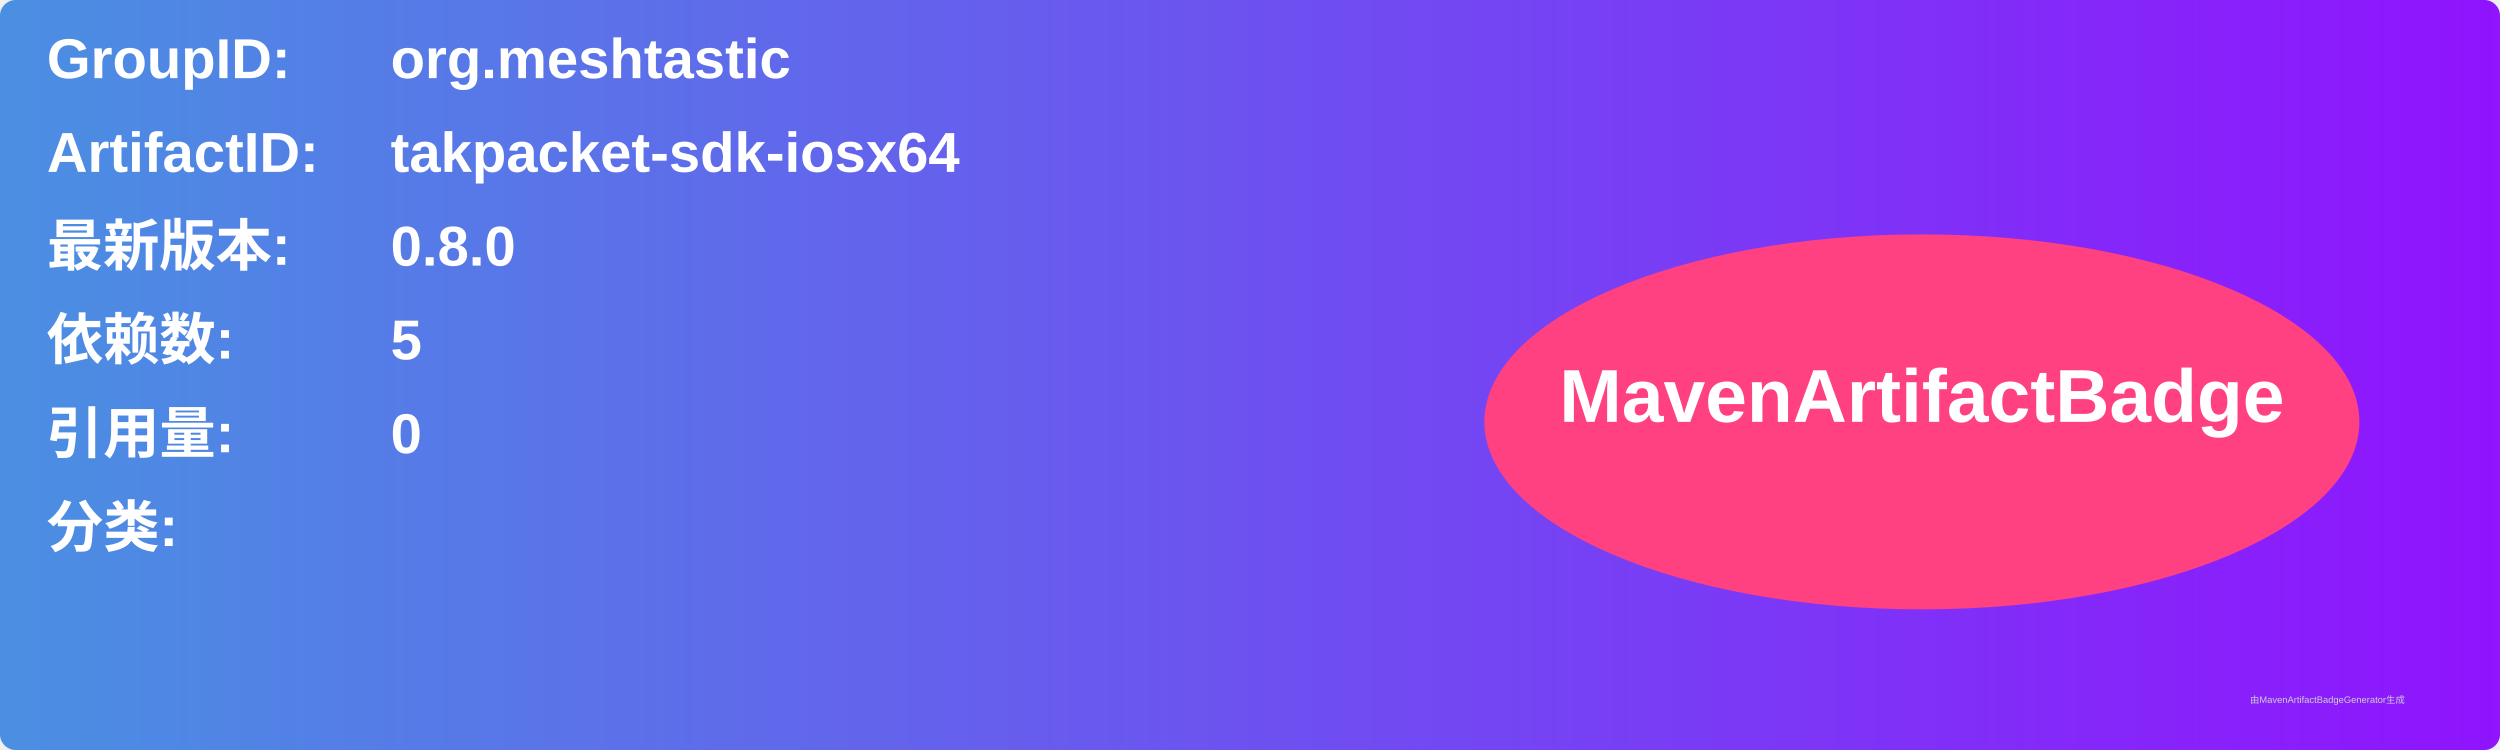
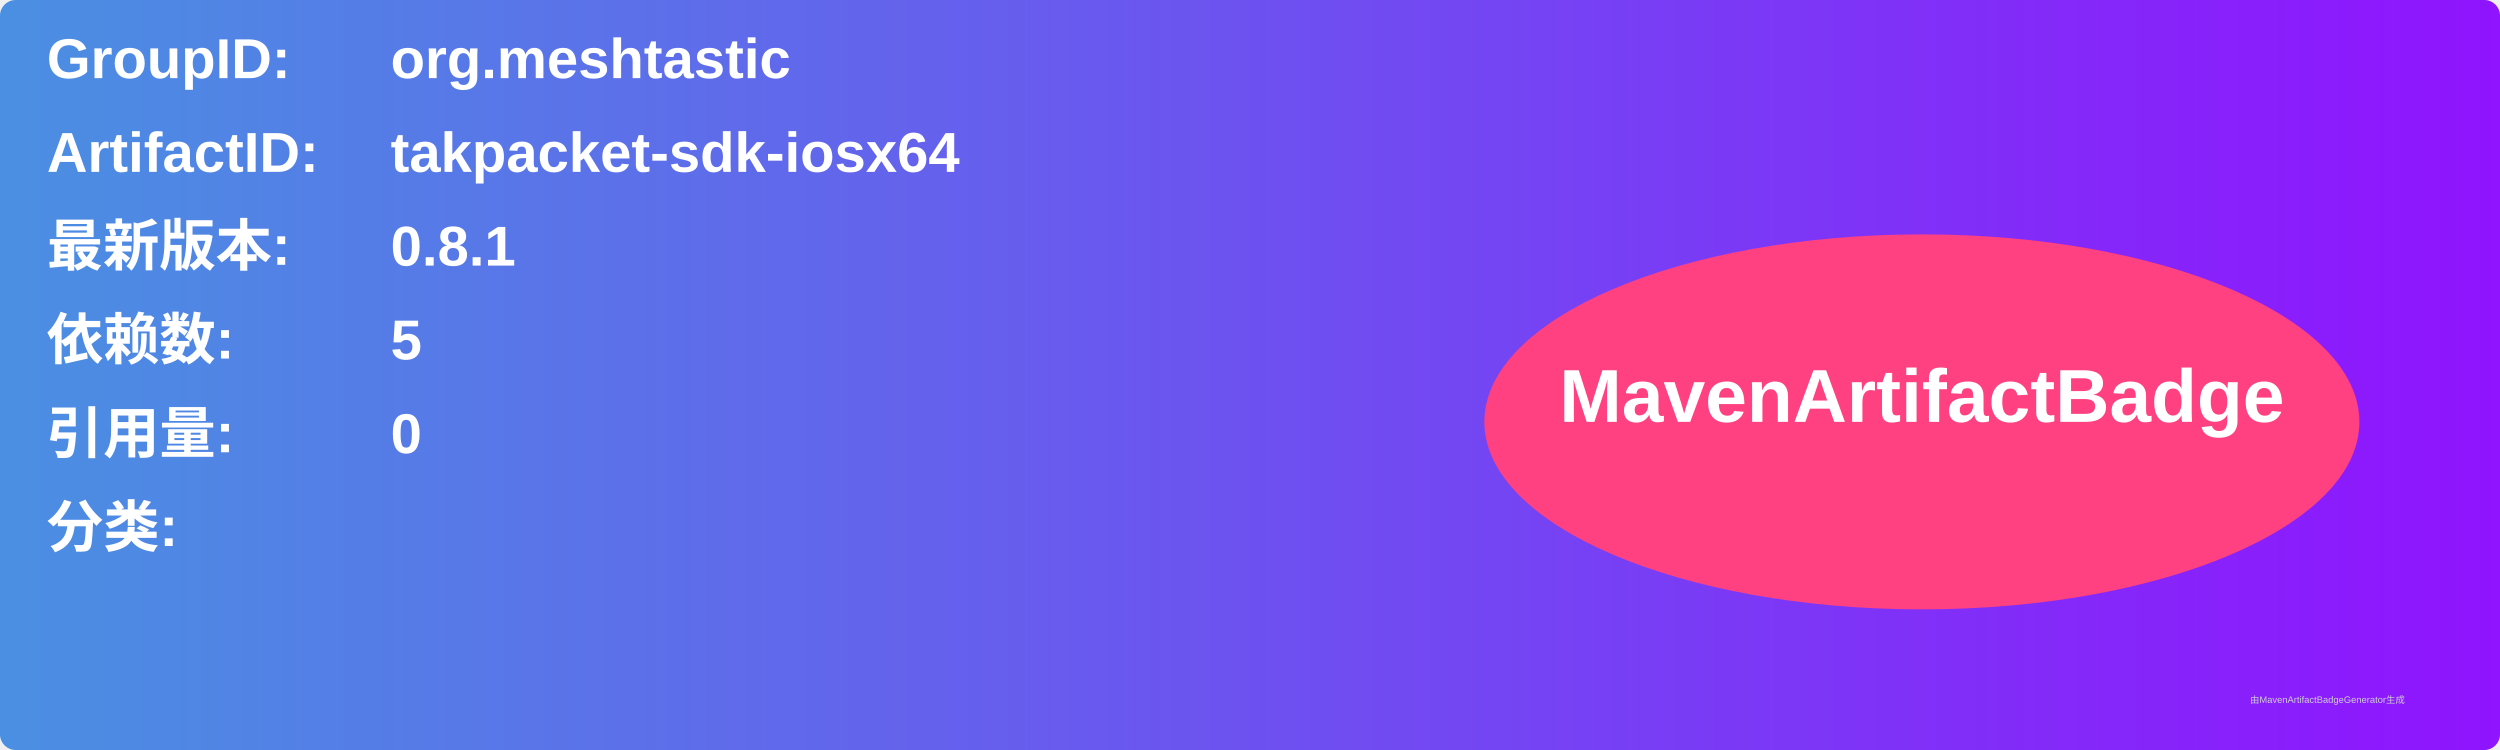
<svg xmlns="http://www.w3.org/2000/svg" width="800" height="240" viewBox="0 0 800 240">
  <linearGradient id="grad" x1="0%" y1="0%" x2="100%" y2="0%">
    <stop offset="0%" stop-color="#4a90e2" />
    <stop offset="100%" stop-color="#9013fe" />
  </linearGradient>
  <rect width="100%" height="100%" rx="5" ry="5" fill="url(#grad)" />
  <g transform="translate(15, 15)">
    <text x="0" y="10" font-family="Arial" font-size="18" fill="white" font-weight="bold" width="260">GroupID:</text>
    <text x="110" y="10" font-family="Arial" font-size="18" fill="white" font-weight="bold" width="460">org.meshtastic</text>
    <text x="0" y="40" font-family="Arial" font-size="18" fill="white" font-weight="bold" width="260">ArtifactID:</text>
    <text x="110" y="40" font-family="Arial" font-size="18" fill="white" font-weight="bold" width="460">takpacket-sdk-iosx64</text>
    <text x="0" y="70" font-family="Arial" font-size="18" fill="white" font-weight="bold">最新版本:</text>
    <text x="110" y="70" font-family="Arial" font-size="18" fill="white" font-weight="bold">
-       <tspan font-weight="bold">0.8.0</tspan>
+       <tspan font-weight="bold">0.8.1</tspan>
    </text>
    <text x="0" y="100" font-family="Arial" font-size="18" fill="white" font-weight="bold">依赖数: </text>
    <text x="110" y="100" font-family="Arial" font-size="18" fill="white">
      <tspan font-weight="bold">5</tspan>
    </text>
    <text x="0" y="130" font-family="Arial" font-size="18" fill="white" font-weight="bold">引用量: </text>
    <text x="110" y="130" font-family="Arial" font-size="18" fill="white">
      <tspan font-weight="bold">0</tspan>
    </text>
    <text x="0" y="160" font-family="Arial" font-size="18" fill="white" font-weight="bold">分类:</text>
    <text x="10" y="190" font-family="Arial" font-size="10" fill="white">
      <tspan font-weight="bold" />
    </text>
    <ellipse cx="600" cy="120" rx="140" ry="60" fill="#ff4081" />
    <text x="600" y="120" text-anchor="middle" font-family="Arial" font-size="24" fill="white" font-weight="bold">MavenArtifactBadge</text>
  </g>
  <text x="720" y="225" font-family="Arial" font-size="3" fill="#d0d0d0">由MavenArtifactBadgeGenerator生成</text>
</svg>
